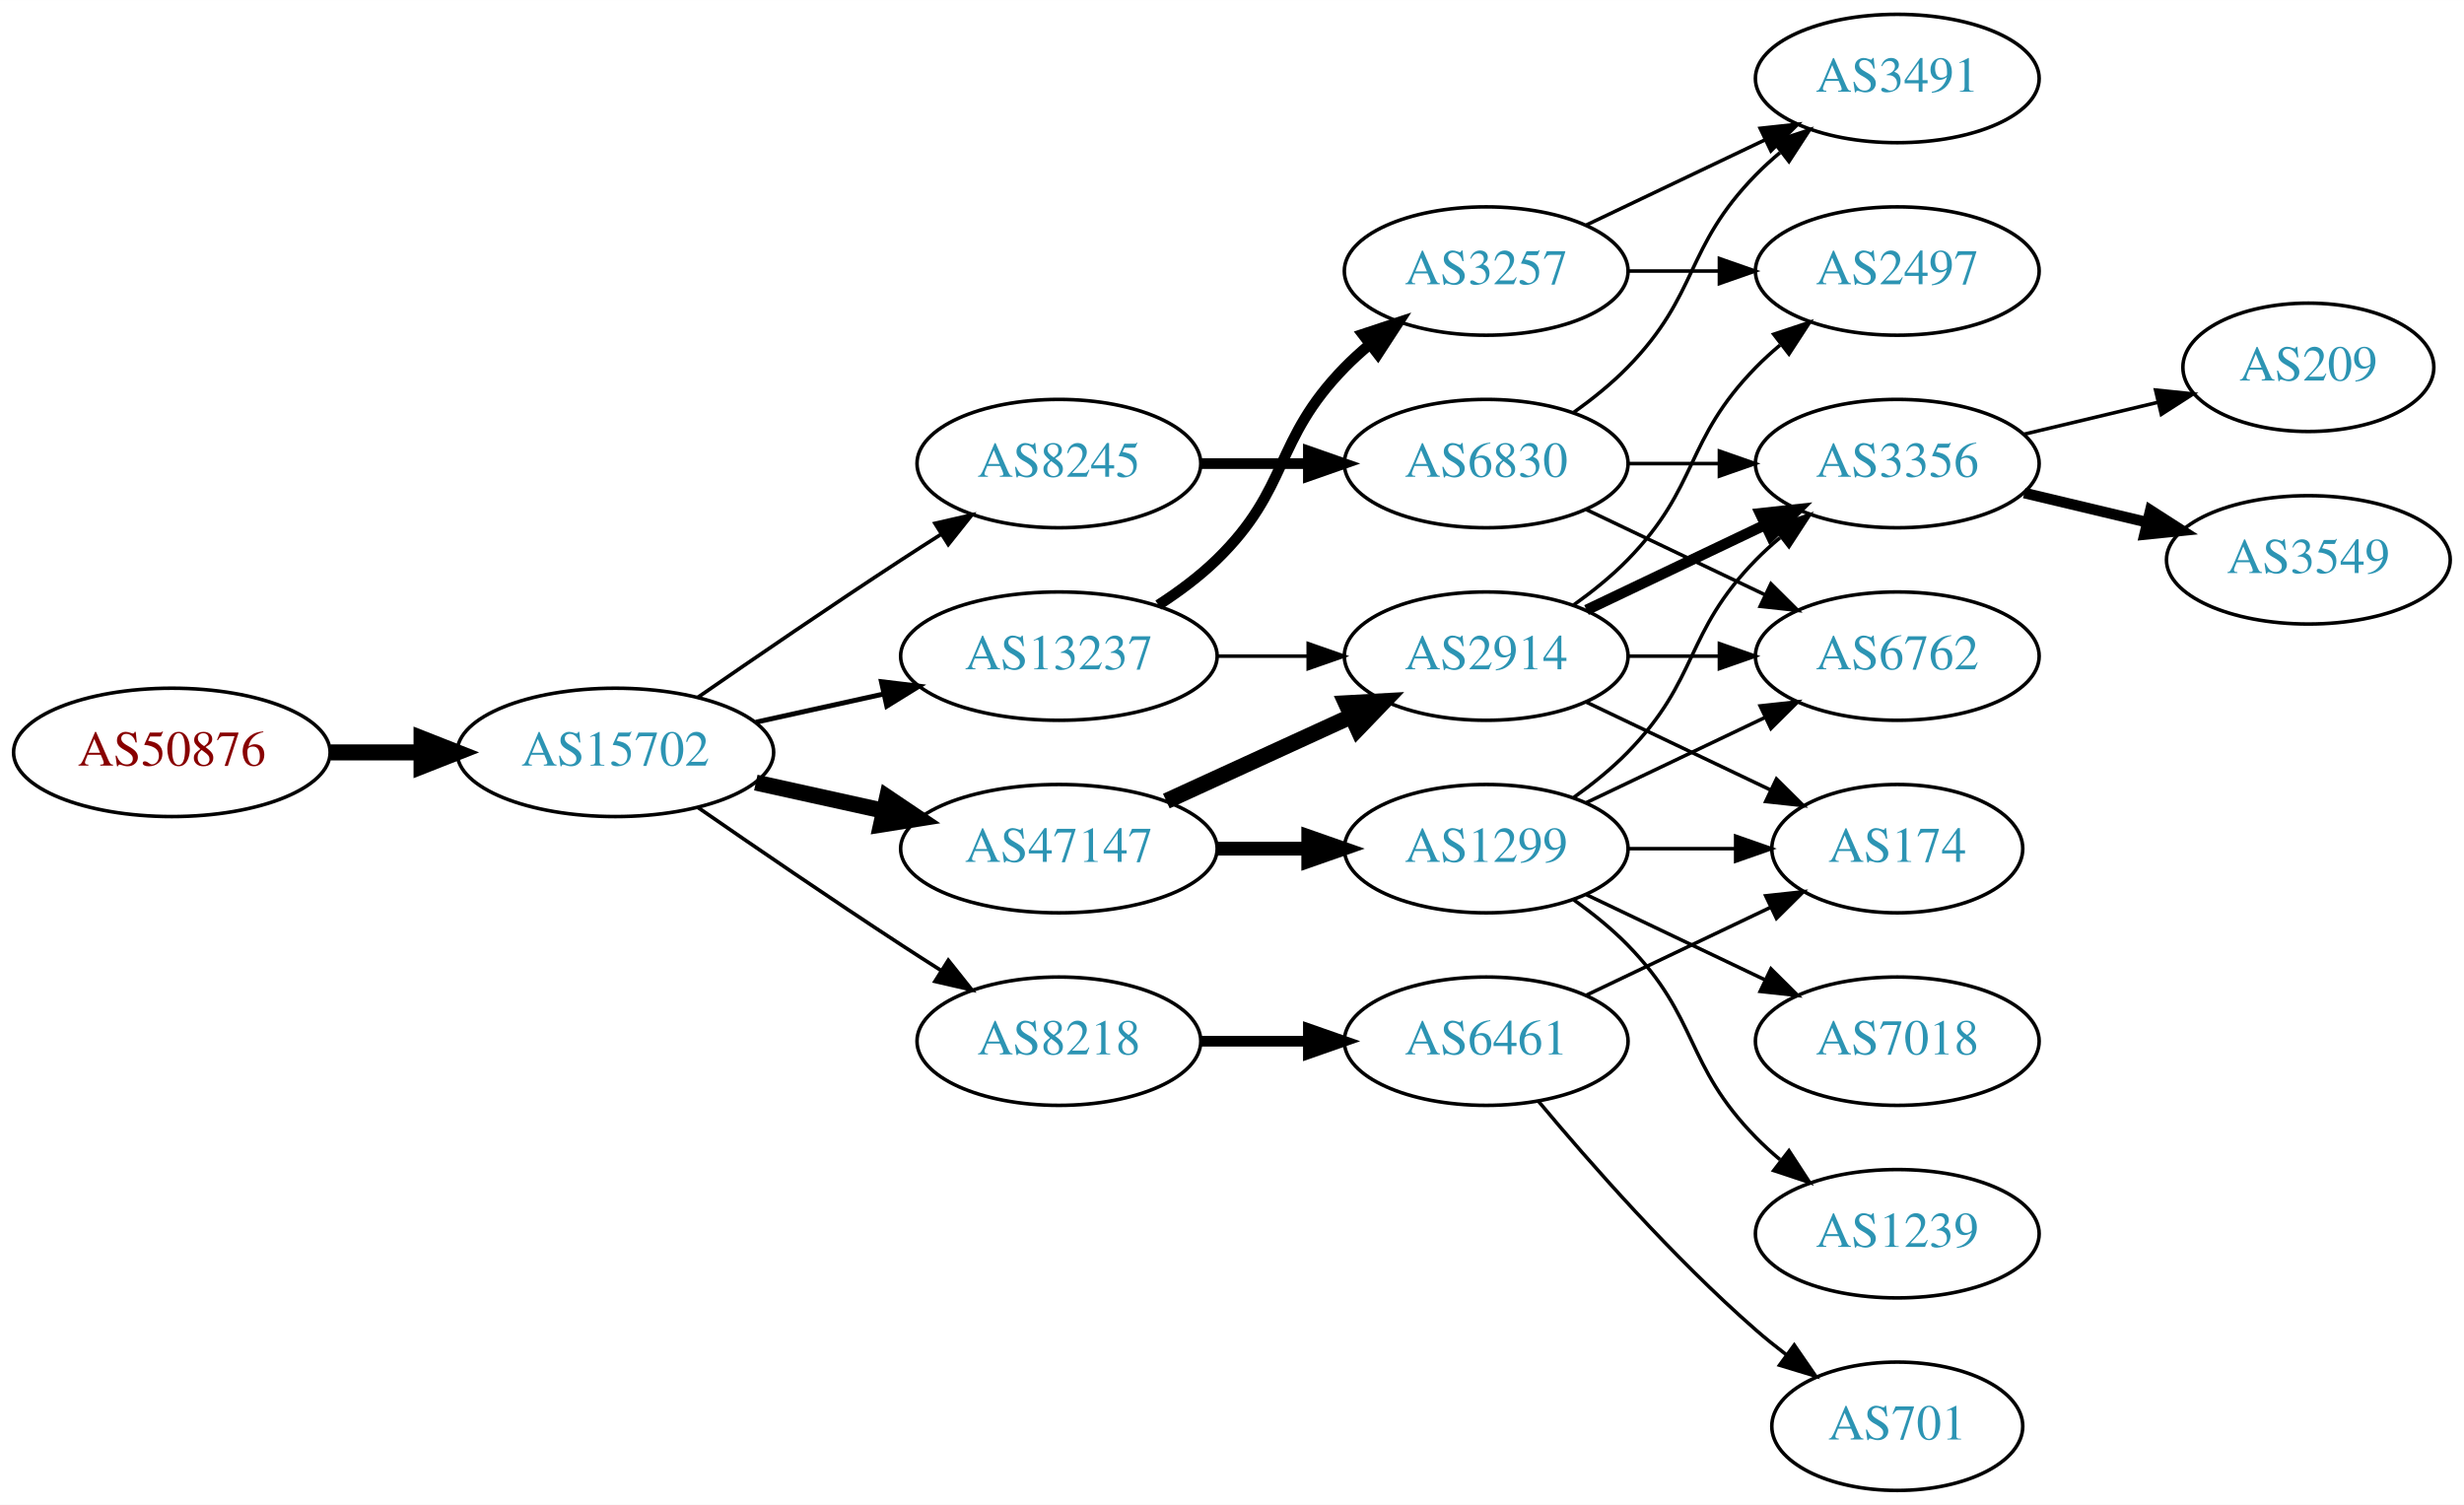
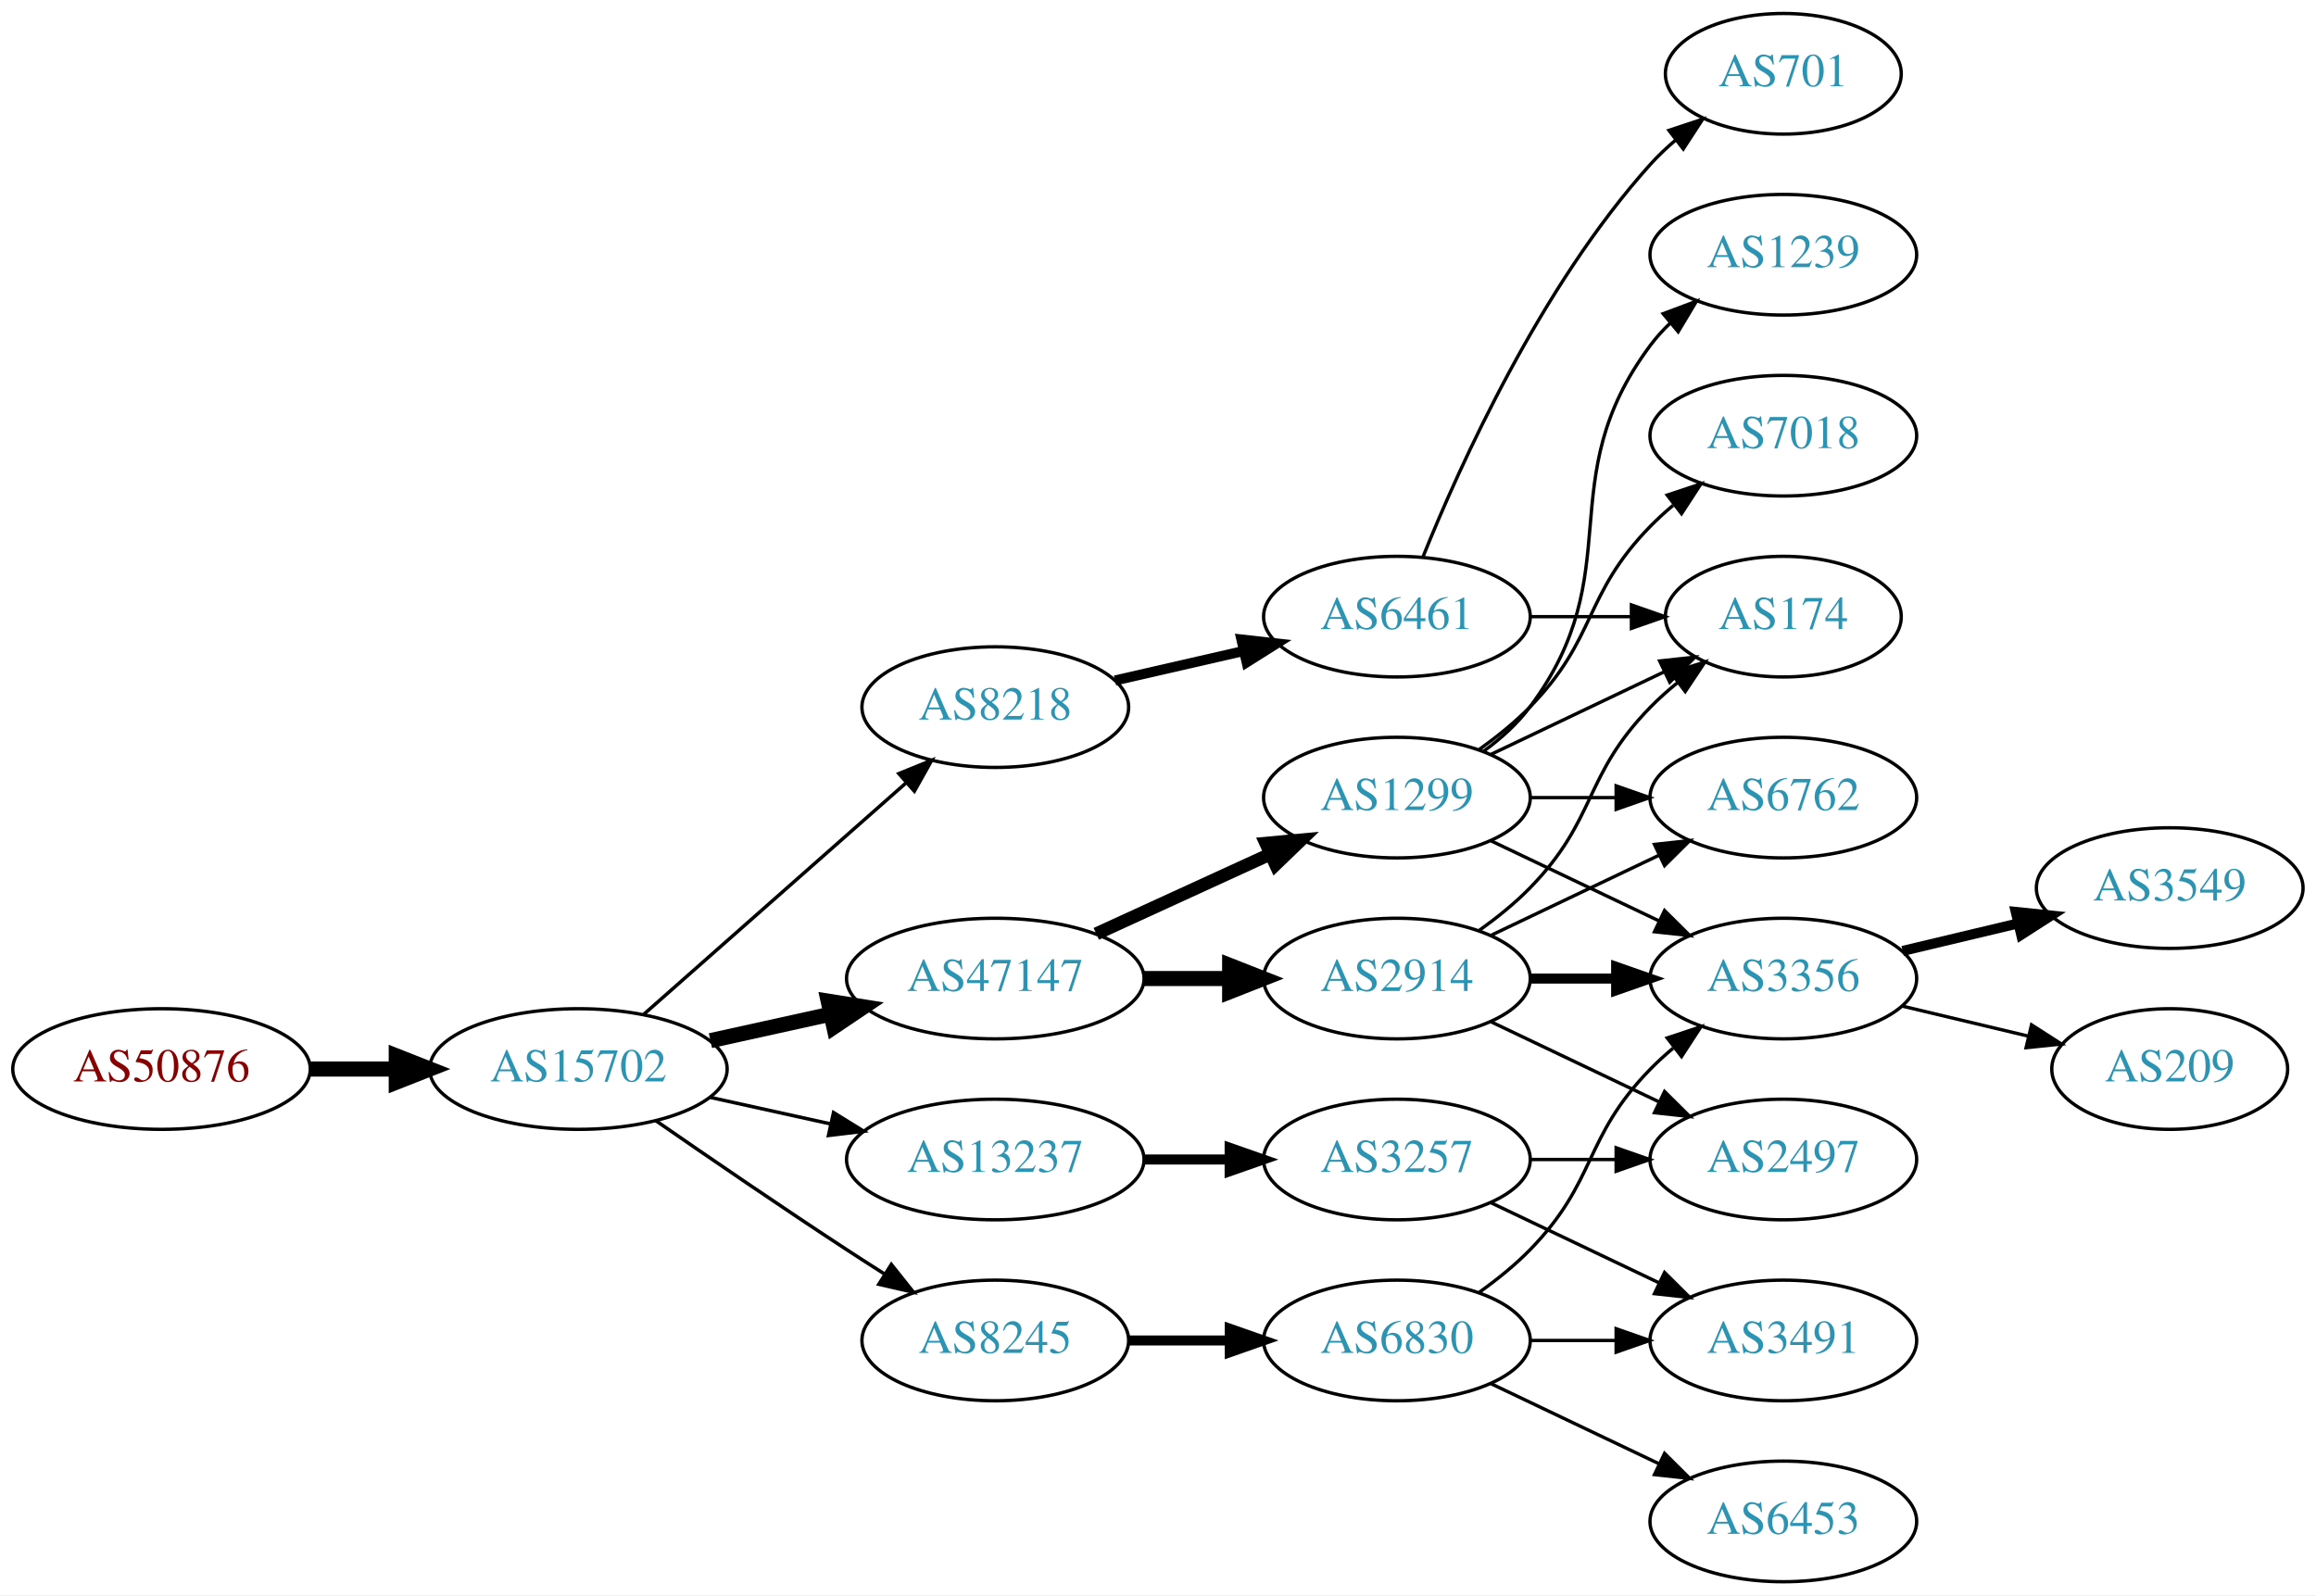
- <svg xmlns="http://www.w3.org/2000/svg" xmlns:xlink="http://www.w3.org/1999/xlink" width="691pt" height="422pt" viewBox="0.00 0.00 691.06 422.00">
-   <g id="graph0" class="graph" transform="scale(1 1) rotate(0) translate(4 418)">
-     <polygon fill="white" stroke="none" points="-4,4 -4,-418 687.055,-418 687.055,4 -4,4" />
+ <svg xmlns="http://www.w3.org/2000/svg" xmlns:xlink="http://www.w3.org/1999/xlink" width="691pt" height="476pt" viewBox="0.00 0.00 691.06 476.00">
+   <g id="graph0" class="graph" transform="scale(1 1) rotate(0) translate(4 472)">
+     <polygon fill="white" stroke="none" points="-4,4 -4,-472 687.055,-472 687.055,4 -4,4" />
    <g id="node1" class="node">
      <g id="a_node1">
        <a xlink:href="/asn/50876" xlink:title="AS50876 ~ Kopernikus IT Systems GmbH [AT]">
-           <ellipse fill="#ffffff" stroke="black" cx="44.196" cy="-207" rx="44.393" ry="18" />
-           <text text-anchor="middle" x="44.196" y="-203.3" font-family="Times,serif" font-size="14.00" fill="#880000">AS50876</text>
+           <ellipse fill="#ffffff" stroke="black" cx="44.196" cy="-153" rx="44.393" ry="18" />
+           <text text-anchor="middle" x="44.196" y="-149.3" font-family="Times,serif" font-size="14.00" fill="#880000">AS50876</text>
        </a>
      </g>
    </g>
    <g id="node2" class="node">
      <g id="a_node2">
        <a xlink:href="/asn/15702" xlink:title="AS15702 ~ Onstage Online GmbH [AT]">
-           <ellipse fill="#ffffff" stroke="black" cx="168.588" cy="-207" rx="44.393" ry="18" />
-           <text text-anchor="middle" x="168.588" y="-203.3" font-family="Times,serif" font-size="14.00" fill="#2c94b3">AS15702</text>
+           <ellipse fill="#ffffff" stroke="black" cx="168.588" cy="-153" rx="44.393" ry="18" />
+           <text text-anchor="middle" x="168.588" y="-149.3" font-family="Times,serif" font-size="14.00" fill="#2c94b3">AS15702</text>
        </a>
      </g>
    </g>
    <g id="edge1" class="edge">
-       <path fill="none" stroke="black" stroke-width="4.5" d="M88.692,-207C96.898,-207 105.569,-207 114.041,-207" />
-       <polygon fill="black" stroke="black" stroke-width="4.5" points="114.233,-210.938 124.233,-207 114.233,-203.063 114.233,-210.938" />
+       <path fill="none" stroke="black" stroke-width="4.5" d="M88.692,-153C96.898,-153 105.569,-153 114.041,-153" />
+       <polygon fill="black" stroke="black" stroke-width="4.5" points="114.233,-156.938 124.233,-153 114.233,-149.063 114.233,-156.938" />
    </g>
    <g id="node3" class="node">
      <g id="a_node3">
-         <a xlink:href="/asn/8245" xlink:title="AS8245 ~ Video-Broadcast GmbH [AT]">
-           <ellipse fill="#ffffff" stroke="black" cx="292.98" cy="-288" rx="39.794" ry="18" />
-           <text text-anchor="middle" x="292.98" y="-284.3" font-family="Times,serif" font-size="14.00" fill="#2c94b3">AS8245</text>
+         <a xlink:href="/asn/8218" xlink:title="AS8218 ~ legacy Neotelecoms [FR]">
+           <ellipse fill="#ffffff" stroke="black" cx="292.98" cy="-261" rx="39.794" ry="18" />
+           <text text-anchor="middle" x="292.98" y="-257.3" font-family="Times,serif" font-size="14.00" fill="#2c94b3">AS8218</text>
        </a>
      </g>
    </g>
    <g id="edge2" class="edge">
-       <path fill="none" stroke="black" stroke-width="1.038" d="M191.619,-222.367C207.421,-233.305 229.278,-248.261 248.784,-261 252.366,-263.339 256.137,-265.759 259.897,-268.144" />
-       <polygon fill="black" stroke="black" stroke-width="1.038" points="258.23,-271.231 268.558,-273.596 261.959,-265.307 258.23,-271.231" />
+       <path fill="none" stroke="black" stroke-width="1.038" d="M188.177,-169.403C208.994,-187.772 242.87,-217.665 266.23,-238.278" />
+       <polygon fill="black" stroke="black" stroke-width="1.038" points="264.202,-241.156 274.016,-245.148 268.833,-235.907 264.202,-241.156" />
    </g>
    <g id="node4" class="node">
      <g id="a_node4">
        <a xlink:href="/asn/47147" xlink:title="AS47147 ~ ANEXIA Internetdienstleistungs GmbH [AT]">
          <ellipse fill="#ffffff" stroke="black" cx="292.98" cy="-180" rx="44.393" ry="18" />
          <text text-anchor="middle" x="292.98" y="-176.3" font-family="Times,serif" font-size="14.00" fill="#2c94b3">AS47147</text>
        </a>
      </g>
    </g>
    <g id="edge3" class="edge">
-       <path fill="none" stroke="black" stroke-width="4.5" d="M207.978,-198.531C219.37,-196.018 231.993,-193.233 243.917,-190.603" />
-       <polygon fill="black" stroke="black" stroke-width="4.5" points="244.81,-194.438 253.727,-188.439 243.113,-186.748 244.81,-194.438" />
+       <path fill="none" stroke="black" stroke-width="4.5" d="M207.978,-161.469C219.37,-163.982 231.993,-166.767 243.917,-169.397" />
+       <polygon fill="black" stroke="black" stroke-width="4.5" points="243.113,-173.252 253.727,-171.561 244.81,-165.562 243.113,-173.252" />
    </g>
    <g id="node5" class="node">
      <g id="a_node5">
-         <a xlink:href="/asn/13237" xlink:title="AS13237 ~ European Backbone of AS13237 [DE]">
-           <ellipse fill="#ffffff" stroke="black" cx="292.98" cy="-234" rx="44.393" ry="18" />
-           <text text-anchor="middle" x="292.98" y="-230.3" font-family="Times,serif" font-size="14.00" fill="#2c94b3">AS13237</text>
+         <a xlink:href="/asn/8245" xlink:title="AS8245 ~ Video-Broadcast GmbH [AT]">
+           <ellipse fill="#ffffff" stroke="black" cx="292.98" cy="-72" rx="39.794" ry="18" />
+           <text text-anchor="middle" x="292.98" y="-68.3" font-family="Times,serif" font-size="14.00" fill="#2c94b3">AS8245</text>
        </a>
      </g>
    </g>
    <g id="edge4" class="edge">
-       <path fill="none" stroke="black" stroke-width="1.385" d="M207.978,-215.469C219.37,-217.982 231.993,-220.767 243.917,-223.397" />
-       <polygon fill="black" stroke="black" stroke-width="1.385" points="243.208,-226.825 253.727,-225.561 244.716,-219.989 243.208,-226.825" />
+       <path fill="none" stroke="black" stroke-width="1.038" d="M191.619,-137.633C207.421,-126.695 229.278,-111.739 248.784,-99 252.366,-96.661 256.137,-94.241 259.897,-91.856" />
+       <polygon fill="black" stroke="black" stroke-width="1.038" points="261.959,-94.693 268.558,-86.404 258.23,-88.769 261.959,-94.693" />
    </g>
    <g id="node6" class="node">
      <g id="a_node6">
-         <a xlink:href="/asn/8218" xlink:title="AS8218 ~ legacy Neotelecoms [FR]">
-           <ellipse fill="#ffffff" stroke="black" cx="292.98" cy="-126" rx="39.794" ry="18" />
-           <text text-anchor="middle" x="292.98" y="-122.3" font-family="Times,serif" font-size="14.00" fill="#2c94b3">AS8218</text>
+         <a xlink:href="/asn/13237" xlink:title="AS13237 ~ European Backbone of AS13237 [DE]">
+           <ellipse fill="#ffffff" stroke="black" cx="292.98" cy="-126" rx="44.393" ry="18" />
+           <text text-anchor="middle" x="292.98" y="-122.3" font-family="Times,serif" font-size="14.00" fill="#2c94b3">AS13237</text>
        </a>
      </g>
    </g>
    <g id="edge5" class="edge">
-       <path fill="none" stroke="black" stroke-width="1.038" d="M191.619,-191.633C207.421,-180.695 229.278,-165.739 248.784,-153 252.366,-150.661 256.137,-148.241 259.897,-145.856" />
-       <polygon fill="black" stroke="black" stroke-width="1.038" points="261.959,-148.693 268.558,-140.404 258.23,-142.769 261.959,-148.693" />
+       <path fill="none" stroke="black" stroke-width="1.038" d="M207.978,-144.531C219.37,-142.018 231.993,-139.233 243.917,-136.603" />
+       <polygon fill="black" stroke="black" stroke-width="1.038" points="244.716,-140.011 253.727,-134.439 243.208,-133.175 244.716,-140.011" />
    </g>
    <g id="node7" class="node">
      <g id="a_node7">
+         <a xlink:href="/asn/6461" xlink:title="AS6461 ~ Zayo Bandwidth [US]">
+           <ellipse fill="#ffffff" stroke="black" cx="412.823" cy="-288" rx="39.794" ry="18" />
+           <text text-anchor="middle" x="412.823" y="-284.3" font-family="Times,serif" font-size="14.00" fill="#2c94b3">AS6461</text>
+         </a>
+       </g>
+     </g>
+     <g id="edge6" class="edge">
+       <path fill="none" stroke="black" stroke-width="3" d="M328.7,-268.955C340.7,-271.704 354.32,-274.825 367.013,-277.733" />
+       <polygon fill="black" stroke="black" stroke-width="3" points="366.415,-281.187 376.945,-280.009 367.979,-274.364 366.415,-281.187" />
+     </g>
+     <g id="node8" class="node">
+       <g id="a_node8">
+         <a xlink:href="/asn/1299" xlink:title="AS1299 ~ Telia Carrier [EU]">
+           <ellipse fill="#ffffff" stroke="black" cx="412.823" cy="-234" rx="39.794" ry="18" />
+           <text text-anchor="middle" x="412.823" y="-230.3" font-family="Times,serif" font-size="14.00" fill="#2c94b3">AS1299</text>
+         </a>
+       </g>
+     </g>
+     <g id="edge7" class="edge">
+       <path fill="none" stroke="black" stroke-width="3.857" d="M323.11,-193.348C338.721,-200.502 358.119,-209.391 374.791,-217.03" />
+       <polygon fill="black" stroke="black" stroke-width="3.857" points="373.694,-220.378 384.243,-221.362 376.61,-214.014 373.694,-220.378" />
+     </g>
+     <g id="node9" class="node">
+       <g id="a_node9">
+         <a xlink:href="/asn/2914" xlink:title="AS2914 ~ NTT America, Inc. [US]">
+           <ellipse fill="#ffffff" stroke="black" cx="412.823" cy="-180" rx="39.794" ry="18" />
+           <text text-anchor="middle" x="412.823" y="-176.3" font-family="Times,serif" font-size="14.00" fill="#2c94b3">AS2914</text>
+         </a>
+       </g>
+     </g>
+     <g id="edge8" class="edge">
+       <path fill="none" stroke="black" stroke-width="4.5" d="M337.191,-180C345.504,-180 354.267,-180 362.749,-180" />
+       <polygon fill="black" stroke="black" stroke-width="4.5" points="362.908,-183.938 372.908,-180 362.908,-176.063 362.908,-183.938" />
+     </g>
+     <g id="node10" class="node">
+       <g id="a_node10">
        <a xlink:href="/asn/6830" xlink:title="AS6830 ~ LGI-UPC [AT]">
-           <ellipse fill="#ffffff" stroke="black" cx="412.823" cy="-288" rx="39.794" ry="18" />
-           <text text-anchor="middle" x="412.823" y="-284.3" font-family="Times,serif" font-size="14.00" fill="#2c94b3">AS6830</text>
-         </a>
-       </g>
-     </g>
-     <g id="edge6" class="edge">
-       <path fill="none" stroke="black" stroke-width="3" d="M332.893,-288C342.446,-288 352.796,-288 362.759,-288" />
-       <polygon fill="black" stroke="black" stroke-width="3" points="362.951,-291.5 372.951,-288 362.951,-284.5 362.951,-291.5" />
-     </g>
-     <g id="node11" class="node">
-       <g id="a_node11">
-         <a xlink:href="/asn/2914" xlink:title="AS2914 ~ NTT America, Inc. [US]">
-           <ellipse fill="#ffffff" stroke="black" cx="412.823" cy="-234" rx="39.794" ry="18" />
-           <text text-anchor="middle" x="412.823" y="-230.3" font-family="Times,serif" font-size="14.00" fill="#2c94b3">AS2914</text>
-         </a>
-       </g>
-     </g>
-     <g id="edge10" class="edge">
-       <path fill="none" stroke="black" stroke-width="4.5" d="M323.11,-193.348C338.721,-200.502 358.119,-209.391 374.791,-217.03" />
-       <polygon fill="black" stroke="black" stroke-width="4.5" points="373.512,-220.775 384.243,-221.362 376.792,-213.616 373.512,-220.775" />
+           <ellipse fill="#ffffff" stroke="black" cx="412.823" cy="-72" rx="39.794" ry="18" />
+           <text text-anchor="middle" x="412.823" y="-68.3" font-family="Times,serif" font-size="14.00" fill="#2c94b3">AS6830</text>
+         </a>
+       </g>
+     </g>
+     <g id="edge9" class="edge">
+       <path fill="none" stroke="black" stroke-width="3" d="M332.893,-72C342.446,-72 352.796,-72 362.759,-72" />
+       <polygon fill="black" stroke="black" stroke-width="3" points="362.951,-75.5 372.951,-72 362.951,-68.5 362.951,-75.5" />
+     </g>
+     <g id="node22" class="node">
+       <g id="a_node22">
+         <a xlink:href="/asn/3257" xlink:title="AS3257 ~ GTT [DE]">
+           <ellipse fill="#ffffff" stroke="black" cx="412.823" cy="-126" rx="39.794" ry="18" />
+           <text text-anchor="middle" x="412.823" y="-122.3" font-family="Times,serif" font-size="14.00" fill="#2c94b3">AS3257</text>
+         </a>
+       </g>
+     </g>
+     <g id="edge26" class="edge">
+       <path fill="none" stroke="black" stroke-width="3" d="M337.191,-126C345.504,-126 354.267,-126 362.749,-126" />
+       <polygon fill="black" stroke="black" stroke-width="3" points="362.908,-129.5 372.908,-126 362.908,-122.5 362.908,-129.5" />
+     </g>
+     <g id="node15" class="node">
+       <g id="a_node15">
+         <a xlink:href="/asn/174" xlink:title="AS174 ~ Cogent Communications [US]">
+           <ellipse fill="#ffffff" stroke="black" cx="528.116" cy="-288" rx="35.194" ry="18" />
+           <text text-anchor="middle" x="528.116" y="-284.3" font-family="Times,serif" font-size="14.00" fill="#2c94b3">AS174</text>
+         </a>
+       </g>
+     </g>
+     <g id="edge25" class="edge">
+       <path fill="none" stroke="black" d="M452.495,-288C462.201,-288 472.691,-288 482.654,-288" />
+       <polygon fill="black" stroke="black" points="482.79,-291.5 492.79,-288 482.79,-284.5 482.79,-291.5" />
+     </g>
+     <g id="node21" class="node">
+       <g id="a_node21">
+         <a xlink:href="/asn/701" xlink:title="AS701 ~ UUNET [US]">
+           <ellipse fill="#ffffff" stroke="black" cx="528.116" cy="-450" rx="35.194" ry="18" />
+           <text text-anchor="middle" x="528.116" y="-446.3" font-family="Times,serif" font-size="14.00" fill="#2c94b3">AS701</text>
+         </a>
+       </g>
+     </g>
+     <g id="edge24" class="edge">
+       <path fill="none" stroke="black" d="M420.571,-305.787C431.622,-333.243 455.675,-386.578 488.469,-423 490.785,-425.572 493.39,-428.03 496.125,-430.343" />
+       <polygon fill="black" stroke="black" points="493.991,-433.117 504.049,-436.448 498.264,-427.572 493.991,-433.117" />
    </g>
    <g id="node12" class="node">
      <g id="a_node12">
-         <a xlink:href="/asn/1299" xlink:title="AS1299 ~ Telia Carrier [EU]">
-           <ellipse fill="#ffffff" stroke="black" cx="412.823" cy="-180" rx="39.794" ry="18" />
-           <text text-anchor="middle" x="412.823" y="-176.3" font-family="Times,serif" font-size="14.00" fill="#2c94b3">AS1299</text>
-         </a>
-       </g>
-     </g>
-     <g id="edge11" class="edge">
-       <path fill="none" stroke="black" stroke-width="3.857" d="M337.191,-180C345.504,-180 354.267,-180 362.749,-180" />
-       <polygon fill="black" stroke="black" stroke-width="3.857" points="362.908,-183.5 372.908,-180 362.908,-176.5 362.908,-183.5" />
-     </g>
-     <g id="edge19" class="edge">
-       <path fill="none" stroke="black" d="M337.191,-234C345.504,-234 354.267,-234 362.749,-234" />
-       <polygon fill="black" stroke="black" points="362.908,-237.5 372.908,-234 362.908,-230.5 362.908,-237.5" />
-     </g>
-     <g id="node17" class="node">
-       <g id="a_node17">
-         <a xlink:href="/asn/3257" xlink:title="AS3257 ~ GTT [DE]">
-           <ellipse fill="#ffffff" stroke="black" cx="412.823" cy="-342" rx="39.794" ry="18" />
-           <text text-anchor="middle" x="412.823" y="-338.3" font-family="Times,serif" font-size="14.00" fill="#2c94b3">AS3257</text>
-         </a>
-       </g>
-     </g>
-     <g id="edge18" class="edge">
-       <path fill="none" stroke="black" stroke-width="3" d="M320.864,-248.329C326.589,-252.036 332.355,-256.318 337.176,-261 357.87,-281.094 353.004,-294.383 373.176,-315 375.269,-317.139 377.553,-319.218 379.929,-321.21" />
-       <polygon fill="black" stroke="black" stroke-width="3" points="378.173,-324.275 388.229,-327.611 382.448,-318.732 378.173,-324.275" />
-     </g>
-     <g id="node18" class="node">
-       <g id="a_node18">
-         <a xlink:href="/asn/6461" xlink:title="AS6461 ~ Zayo Bandwidth [US]">
-           <ellipse fill="#ffffff" stroke="black" cx="412.823" cy="-126" rx="39.794" ry="18" />
-           <text text-anchor="middle" x="412.823" y="-122.3" font-family="Times,serif" font-size="14.00" fill="#2c94b3">AS6461</text>
-         </a>
-       </g>
-     </g>
-     <g id="edge20" class="edge">
-       <path fill="none" stroke="black" stroke-width="3" d="M332.893,-126C342.446,-126 352.796,-126 362.759,-126" />
-       <polygon fill="black" stroke="black" stroke-width="3" points="362.951,-129.5 372.951,-126 362.951,-122.5 362.951,-129.5" />
-     </g>
-     <g id="node8" class="node">
-       <g id="a_node8">
+         <a xlink:href="/asn/3356" xlink:title="AS3356 ~ Level 3 Parent, LLC [US]">
+           <ellipse fill="#ffffff" stroke="black" cx="528.116" cy="-180" rx="39.794" ry="18" />
+           <text text-anchor="middle" x="528.116" y="-176.3" font-family="Times,serif" font-size="14.00" fill="#2c94b3">AS3356</text>
+         </a>
+       </g>
+     </g>
+     <g id="edge21" class="edge">
+       <path fill="none" stroke="black" d="M440.959,-221.066C455.953,-213.919 474.774,-204.948 490.998,-197.215" />
+       <polygon fill="black" stroke="black" points="492.68,-200.291 500.201,-192.829 489.668,-193.972 492.68,-200.291" />
+     </g>
+     <g id="edge17" class="edge">
+       <path fill="none" stroke="black" d="M440.959,-246.934C456.391,-254.29 475.877,-263.577 492.412,-271.459" />
+       <polygon fill="black" stroke="black" points="491.221,-274.768 501.754,-275.911 494.232,-268.449 491.221,-274.768" />
+     </g>
+     <g id="node16" class="node">
+       <g id="a_node16">
        <a xlink:href="/asn/6762" xlink:title="AS6762 ~ TELECOM ITALIA SPARKLE S.p.A. [IT]">
          <ellipse fill="#ffffff" stroke="black" cx="528.116" cy="-234" rx="39.794" ry="18" />
          <text text-anchor="middle" x="528.116" y="-230.3" font-family="Times,serif" font-size="14.00" fill="#2c94b3">AS6762</text>
        </a>
      </g>
    </g>
-     <g id="edge7" class="edge">
-       <path fill="none" stroke="black" d="M440.959,-275.066C455.953,-267.919 474.774,-258.948 490.998,-251.215" />
-       <polygon fill="black" stroke="black" points="492.68,-254.291 500.201,-246.829 489.668,-247.972 492.68,-254.291" />
-     </g>
-     <g id="node9" class="node">
-       <g id="a_node9">
-         <a xlink:href="/asn/3491" xlink:title="AS3491 ~ PCCW Global, Inc. [US]">
-           <ellipse fill="#ffffff" stroke="black" cx="528.116" cy="-396" rx="39.794" ry="18" />
-           <text text-anchor="middle" x="528.116" y="-392.3" font-family="Times,serif" font-size="14.00" fill="#2c94b3">AS3491</text>
-         </a>
-       </g>
-     </g>
-     <g id="edge8" class="edge">
-       <path fill="none" stroke="black" d="M437.417,-302.389C442.673,-306.148 448.005,-310.437 452.469,-315 472.642,-335.617 468.297,-348.383 488.469,-369 490.562,-371.139 492.846,-373.218 495.222,-375.21" />
-       <polygon fill="black" stroke="black" points="493.466,-378.275 503.522,-381.611 497.741,-372.732 493.466,-378.275" />
-     </g>
-     <g id="node10" class="node">
-       <g id="a_node10">
-         <a xlink:href="/asn/3356" xlink:title="AS3356 ~ Level 3 Parent, LLC [US]">
-           <ellipse fill="#ffffff" stroke="black" cx="528.116" cy="-288" rx="39.794" ry="18" />
-           <text text-anchor="middle" x="528.116" y="-284.3" font-family="Times,serif" font-size="14.00" fill="#2c94b3">AS3356</text>
-         </a>
-       </g>
-     </g>
-     <g id="edge9" class="edge">
-       <path fill="none" stroke="black" d="M452.495,-288C460.698,-288 469.462,-288 477.994,-288" />
-       <polygon fill="black" stroke="black" points="478.233,-291.5 488.233,-288 478.233,-284.5 478.233,-291.5" />
-     </g>
-     <g id="node15" class="node">
-       <g id="a_node15">
-         <a xlink:href="/asn/209" xlink:title="AS209 ~ CenturyLink Communications, LLC [US]">
-           <ellipse fill="#ffffff" stroke="black" cx="643.409" cy="-315" rx="35.194" ry="18" />
-           <text text-anchor="middle" x="643.409" y="-311.3" font-family="Times,serif" font-size="14.00" fill="#2c94b3">AS209</text>
-         </a>
-       </g>
-     </g>
-     <g id="edge16" class="edge">
-       <path fill="none" stroke="black" d="M563.723,-296.248C575.518,-299.058 588.822,-302.229 601.09,-305.153" />
-       <polygon fill="black" stroke="black" points="600.556,-308.624 611.095,-307.537 602.179,-301.814 600.556,-308.624" />
-     </g>
-     <g id="node16" class="node">
-       <g id="a_node16">
-         <a xlink:href="/asn/3549" xlink:title="AS3549 ~ Level 3 Parent, LLC [US]">
-           <ellipse fill="#ffffff" stroke="black" cx="643.409" cy="-261" rx="39.794" ry="18" />
-           <text text-anchor="middle" x="643.409" y="-257.3" font-family="Times,serif" font-size="14.00" fill="#2c94b3">AS3549</text>
-         </a>
-       </g>
-     </g>
-     <g id="edge17" class="edge">
-       <path fill="none" stroke="black" stroke-width="3" d="M563.723,-279.752C574.594,-277.162 586.749,-274.265 598.191,-271.538" />
-       <polygon fill="black" stroke="black" stroke-width="3" points="599.097,-274.92 608.014,-269.197 597.475,-268.111 599.097,-274.92" />
-     </g>
-     <g id="edge15" class="edge">
+     <g id="edge19" class="edge">
      <path fill="none" stroke="black" d="M452.495,-234C460.698,-234 469.462,-234 477.994,-234" />
      <polygon fill="black" stroke="black" points="478.233,-237.5 488.233,-234 478.233,-230.5 478.233,-237.5" />
    </g>
+     <g id="node17" class="node">
+       <g id="a_node17">
+         <a xlink:href="/asn/1239" xlink:title="AS1239 ~ Sprint [US]">
+           <ellipse fill="#ffffff" stroke="black" cx="528.116" cy="-396" rx="39.794" ry="18" />
+           <text text-anchor="middle" x="528.116" y="-392.3" font-family="Times,serif" font-size="14.00" fill="#2c94b3">AS1239</text>
+         </a>
+       </g>
+     </g>
+     <g id="edge18" class="edge">
+       <path fill="none" stroke="black" d="M438.754,-247.882C443.83,-251.611 448.748,-256.016 452.469,-261 482.741,-301.542 458.198,-328.458 488.469,-369 490.214,-371.336 492.221,-373.545 494.385,-375.617" />
+       <polygon fill="black" stroke="black" points="492.262,-378.405 502.185,-382.118 496.744,-373.027 492.262,-378.405" />
+     </g>
+     <g id="node18" class="node">
+       <g id="a_node18">
+         <a xlink:href="/asn/7018" xlink:title="AS7018 ~ AT&amp;T Services, Inc. [US]">
+           <ellipse fill="#ffffff" stroke="black" cx="528.116" cy="-342" rx="39.794" ry="18" />
+           <text text-anchor="middle" x="528.116" y="-338.3" font-family="Times,serif" font-size="14.00" fill="#2c94b3">AS7018</text>
+         </a>
+       </g>
+     </g>
+     <g id="edge20" class="edge">
+       <path fill="none" stroke="black" d="M437.417,-248.389C442.673,-252.148 448.005,-256.437 452.469,-261 472.642,-281.617 468.297,-294.383 488.469,-315 490.562,-317.139 492.846,-319.218 495.222,-321.21" />
+       <polygon fill="black" stroke="black" points="493.466,-324.275 503.522,-327.611 497.741,-318.732 493.466,-324.275" />
+     </g>
    <g id="edge13" class="edge">
-       <path fill="none" stroke="black" stroke-width="3" d="M440.959,-246.934C455.953,-254.081 474.774,-263.052 490.998,-270.785" />
-       <polygon fill="black" stroke="black" stroke-width="3" points="489.668,-274.028 500.201,-275.171 492.68,-267.709 489.668,-274.028" />
-     </g>
-     <g id="node13" class="node">
-       <g id="a_node13">
-         <a xlink:href="/asn/174" xlink:title="AS174 ~ Cogent Communications [US]">
-           <ellipse fill="#ffffff" stroke="black" cx="528.116" cy="-180" rx="35.194" ry="18" />
-           <text text-anchor="middle" x="528.116" y="-176.3" font-family="Times,serif" font-size="14.00" fill="#2c94b3">AS174</text>
-         </a>
-       </g>
-     </g>
-     <g id="edge12" class="edge">
-       <path fill="none" stroke="black" d="M440.959,-221.066C456.391,-213.71 475.877,-204.423 492.412,-196.541" />
-       <polygon fill="black" stroke="black" points="494.232,-199.551 501.754,-192.089 491.221,-193.232 494.232,-199.551" />
+       <path fill="none" stroke="black" stroke-width="3" d="M452.495,-180C460.698,-180 469.462,-180 477.994,-180" />
+       <polygon fill="black" stroke="black" stroke-width="3" points="478.233,-183.5 488.233,-180 478.233,-176.5 478.233,-183.5" />
    </g>
    <g id="node14" class="node">
      <g id="a_node14">
        <a xlink:href="/asn/2497" xlink:title="AS2497 ~ Internet Initiative Japan Inc. [JP]">
-           <ellipse fill="#ffffff" stroke="black" cx="528.116" cy="-342" rx="39.794" ry="18" />
-           <text text-anchor="middle" x="528.116" y="-338.3" font-family="Times,serif" font-size="14.00" fill="#2c94b3">AS2497</text>
+           <ellipse fill="#ffffff" stroke="black" cx="528.116" cy="-126" rx="39.794" ry="18" />
+           <text text-anchor="middle" x="528.116" y="-122.3" font-family="Times,serif" font-size="14.00" fill="#2c94b3">AS2497</text>
        </a>
      </g>
    </g>
    <g id="edge14" class="edge">
-       <path fill="none" stroke="black" d="M437.417,-248.389C442.673,-252.148 448.005,-256.437 452.469,-261 472.642,-281.617 468.297,-294.383 488.469,-315 490.562,-317.139 492.846,-319.218 495.222,-321.21" />
-       <polygon fill="black" stroke="black" points="493.466,-324.275 503.522,-327.611 497.741,-318.732 493.466,-324.275" />
-     </g>
-     <g id="edge26" class="edge">
+       <path fill="none" stroke="black" d="M440.959,-167.066C455.953,-159.919 474.774,-150.948 490.998,-143.215" />
+       <polygon fill="black" stroke="black" points="492.68,-146.291 500.201,-138.829 489.668,-139.972 492.68,-146.291" />
+     </g>
+     <g id="edge15" class="edge">
+       <path fill="none" stroke="black" d="M437.417,-194.389C442.673,-198.148 448.005,-202.437 452.469,-207 472.642,-227.617 468.297,-240.383 488.469,-261 490.949,-263.534 493.695,-265.983 496.548,-268.304" />
+       <polygon fill="black" stroke="black" points="494.639,-271.248 504.733,-274.468 498.85,-265.657 494.639,-271.248" />
+     </g>
+     <g id="edge16" class="edge">
      <path fill="none" stroke="black" d="M440.959,-192.934C455.953,-200.081 474.774,-209.052 490.998,-216.785" />
      <polygon fill="black" stroke="black" points="489.668,-220.028 500.201,-221.171 492.68,-213.709 489.668,-220.028" />
    </g>
-     <g id="edge23" class="edge">
-       <path fill="none" stroke="black" d="M437.417,-194.389C442.673,-198.148 448.005,-202.437 452.469,-207 472.642,-227.617 468.297,-240.383 488.469,-261 490.562,-263.139 492.846,-265.218 495.222,-267.21" />
-       <polygon fill="black" stroke="black" points="493.466,-270.275 503.522,-273.611 497.741,-264.732 493.466,-270.275" />
-     </g>
-     <g id="edge24" class="edge">
-       <path fill="none" stroke="black" d="M452.495,-180C462.201,-180 472.691,-180 482.654,-180" />
-       <polygon fill="black" stroke="black" points="482.79,-183.5 492.79,-180 482.79,-176.5 482.79,-183.5" />
+     <g id="node11" class="node">
+       <g id="a_node11">
+         <a xlink:href="/asn/6453" xlink:title="AS6453 ~ TATA COMMUNICATIONS (AMERICA) INC [US]">
+           <ellipse fill="#ffffff" stroke="black" cx="528.116" cy="-18" rx="39.794" ry="18" />
+           <text text-anchor="middle" x="528.116" y="-14.3" font-family="Times,serif" font-size="14.00" fill="#2c94b3">AS6453</text>
+         </a>
+       </g>
+     </g>
+     <g id="edge10" class="edge">
+       <path fill="none" stroke="black" d="M440.959,-59.066C455.953,-51.919 474.774,-42.948 490.998,-35.215" />
+       <polygon fill="black" stroke="black" points="492.68,-38.291 500.201,-30.829 489.668,-31.972 492.68,-38.291" />
+     </g>
+     <g id="edge11" class="edge">
+       <path fill="none" stroke="black" d="M437.417,-86.389C442.673,-90.148 448.005,-94.437 452.469,-99 472.642,-119.617 468.297,-132.383 488.469,-153 490.562,-155.139 492.846,-157.218 495.222,-159.21" />
+       <polygon fill="black" stroke="black" points="493.466,-162.275 503.522,-165.611 497.741,-156.732 493.466,-162.275" />
+     </g>
+     <g id="node13" class="node">
+       <g id="a_node13">
+         <a xlink:href="/asn/3491" xlink:title="AS3491 ~ PCCW Global, Inc. [US]">
+           <ellipse fill="#ffffff" stroke="black" cx="528.116" cy="-72" rx="39.794" ry="18" />
+           <text text-anchor="middle" x="528.116" y="-68.3" font-family="Times,serif" font-size="14.00" fill="#2c94b3">AS3491</text>
+         </a>
+       </g>
+     </g>
+     <g id="edge12" class="edge">
+       <path fill="none" stroke="black" d="M452.495,-72C460.698,-72 469.462,-72 477.994,-72" />
+       <polygon fill="black" stroke="black" points="478.233,-75.5 488.233,-72 478.233,-68.5 478.233,-75.5" />
+     </g>
+     <g id="node19" class="node">
+       <g id="a_node19">
+         <a xlink:href="/asn/3549" xlink:title="AS3549 ~ Level 3 Parent, LLC [US]">
+           <ellipse fill="#ffffff" stroke="black" cx="643.409" cy="-207" rx="39.794" ry="18" />
+           <text text-anchor="middle" x="643.409" y="-203.3" font-family="Times,serif" font-size="14.00" fill="#2c94b3">AS3549</text>
+         </a>
+       </g>
+     </g>
+     <g id="edge22" class="edge">
+       <path fill="none" stroke="black" stroke-width="3" d="M563.723,-188.248C574.594,-190.838 586.749,-193.735 598.191,-196.462" />
+       <polygon fill="black" stroke="black" stroke-width="3" points="597.475,-199.889 608.014,-198.803 599.097,-193.08 597.475,-199.889" />
    </g>
    <g id="node20" class="node">
      <g id="a_node20">
-         <a xlink:href="/asn/7018" xlink:title="AS7018 ~ AT&amp;T Services, Inc. [US]">
-           <ellipse fill="#ffffff" stroke="black" cx="528.116" cy="-126" rx="39.794" ry="18" />
-           <text text-anchor="middle" x="528.116" y="-122.3" font-family="Times,serif" font-size="14.00" fill="#2c94b3">AS7018</text>
-         </a>
-       </g>
-     </g>
-     <g id="edge25" class="edge">
-       <path fill="none" stroke="black" d="M440.959,-167.066C455.953,-159.919 474.774,-150.948 490.998,-143.215" />
-       <polygon fill="black" stroke="black" points="492.68,-146.291 500.201,-138.829 489.668,-139.972 492.68,-146.291" />
-     </g>
-     <g id="node21" class="node">
-       <g id="a_node21">
-         <a xlink:href="/asn/1239" xlink:title="AS1239 ~ Sprint [US]">
-           <ellipse fill="#ffffff" stroke="black" cx="528.116" cy="-72" rx="39.794" ry="18" />
-           <text text-anchor="middle" x="528.116" y="-68.3" font-family="Times,serif" font-size="14.00" fill="#2c94b3">AS1239</text>
-         </a>
-       </g>
+         <a xlink:href="/asn/209" xlink:title="AS209 ~ CenturyLink Communications, LLC [US]">
+           <ellipse fill="#ffffff" stroke="black" cx="643.409" cy="-153" rx="35.194" ry="18" />
+           <text text-anchor="middle" x="643.409" y="-149.3" font-family="Times,serif" font-size="14.00" fill="#2c94b3">AS209</text>
+         </a>
+       </g>
+     </g>
+     <g id="edge23" class="edge">
+       <path fill="none" stroke="black" d="M563.723,-171.752C575.518,-168.942 588.822,-165.771 601.09,-162.847" />
+       <polygon fill="black" stroke="black" points="602.179,-166.186 611.095,-160.463 600.556,-159.376 602.179,-166.186" />
    </g>
    <g id="edge27" class="edge">
-       <path fill="none" stroke="black" d="M437.417,-165.611C442.673,-161.852 448.005,-157.563 452.469,-153 472.642,-132.383 468.297,-119.617 488.469,-99 490.562,-96.861 492.846,-94.782 495.222,-92.79" />
-       <polygon fill="black" stroke="black" points="497.741,-95.268 503.522,-86.389 493.466,-89.725 497.741,-95.268" />
+       <path fill="none" stroke="black" d="M440.959,-113.066C455.953,-105.919 474.774,-96.948 490.998,-89.215" />
+       <polygon fill="black" stroke="black" points="492.68,-92.291 500.201,-84.829 489.668,-85.972 492.68,-92.291" />
    </g>
    <g id="edge28" class="edge">
-       <path fill="none" stroke="black" d="M440.959,-354.934C455.953,-362.081 474.774,-371.052 490.998,-378.785" />
-       <polygon fill="black" stroke="black" points="489.668,-382.028 500.201,-383.171 492.68,-375.709 489.668,-382.028" />
-     </g>
-     <g id="edge29" class="edge">
-       <path fill="none" stroke="black" d="M452.495,-342C460.698,-342 469.462,-342 477.994,-342" />
-       <polygon fill="black" stroke="black" points="478.233,-345.5 488.233,-342 478.233,-338.5 478.233,-345.5" />
-     </g>
-     <g id="edge21" class="edge">
-       <path fill="none" stroke="black" d="M440.959,-138.934C456.391,-146.29 475.877,-155.577 492.412,-163.459" />
-       <polygon fill="black" stroke="black" points="491.221,-166.768 501.754,-167.911 494.232,-160.449 491.221,-166.768" />
-     </g>
-     <g id="node19" class="node">
-       <g id="a_node19">
-         <a xlink:href="/asn/701" xlink:title="AS701 ~ UUNET [US]">
-           <ellipse fill="#ffffff" stroke="black" cx="528.116" cy="-18" rx="35.194" ry="18" />
-           <text text-anchor="middle" x="528.116" y="-14.3" font-family="Times,serif" font-size="14.00" fill="#2c94b3">AS701</text>
-         </a>
-       </g>
-     </g>
-     <g id="edge22" class="edge">
-       <path fill="none" stroke="black" d="M427.453,-109.183C441.736,-92.071 465.282,-65.255 488.469,-45 491.139,-42.668 494.012,-40.352 496.942,-38.114" />
-       <polygon fill="black" stroke="black" points="499.22,-40.784 505.234,-32.061 495.093,-35.13 499.22,-40.784" />
+       <path fill="none" stroke="black" d="M452.495,-126C460.698,-126 469.462,-126 477.994,-126" />
+       <polygon fill="black" stroke="black" points="478.233,-129.5 488.233,-126 478.233,-122.5 478.233,-129.5" />
    </g>
  </g>
</svg>
